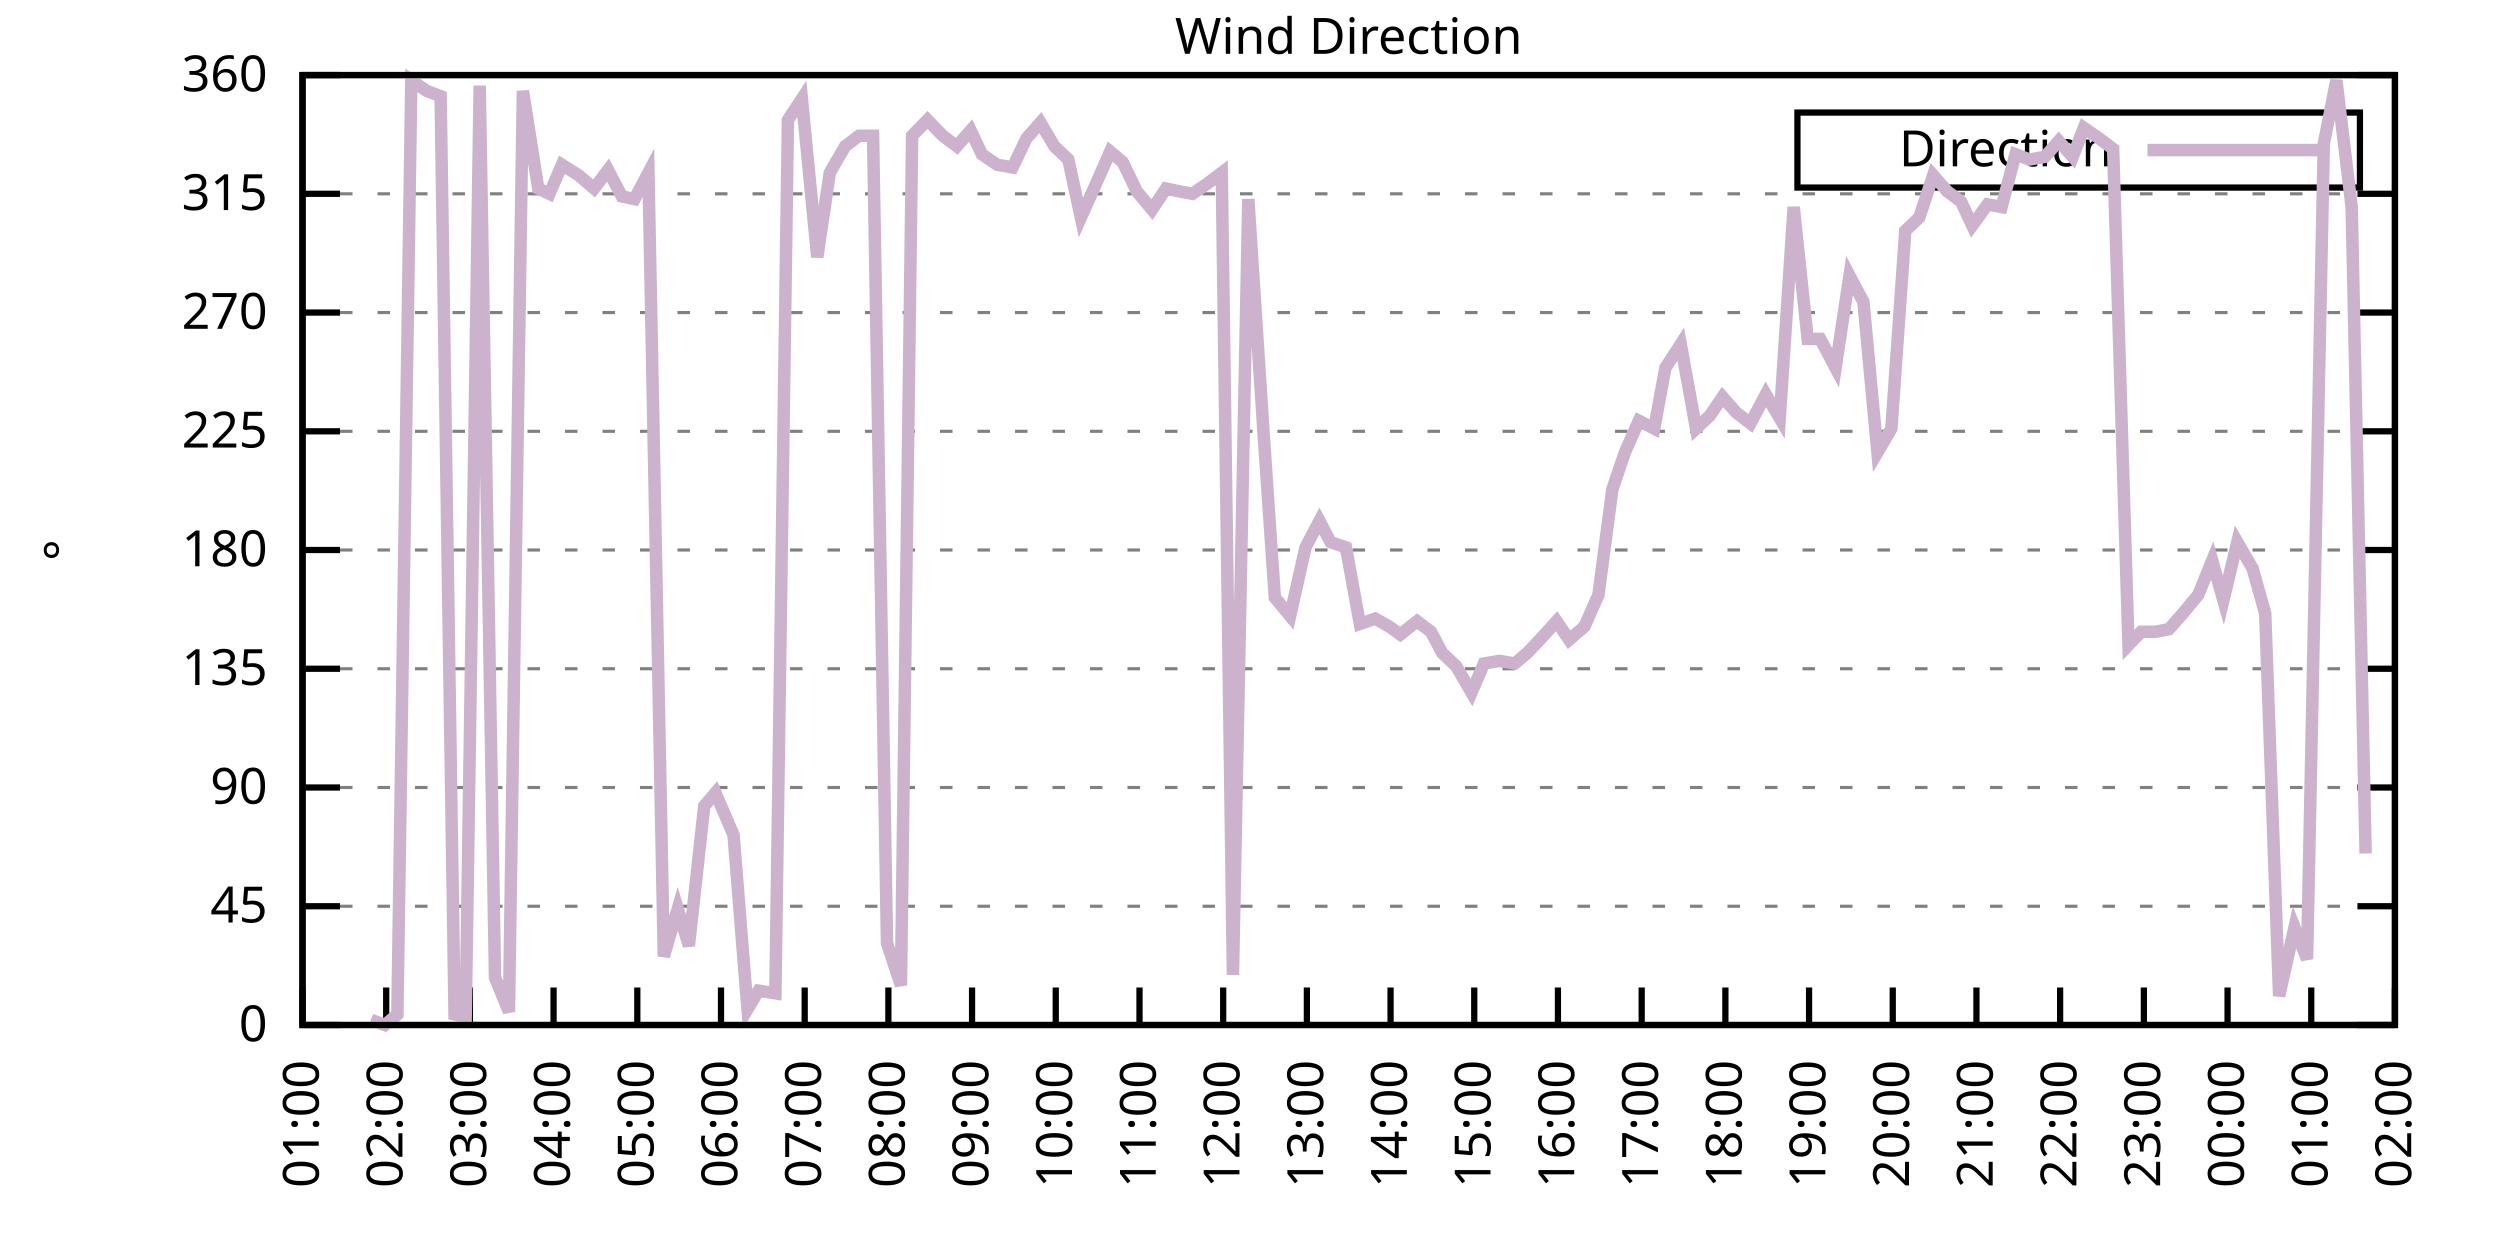
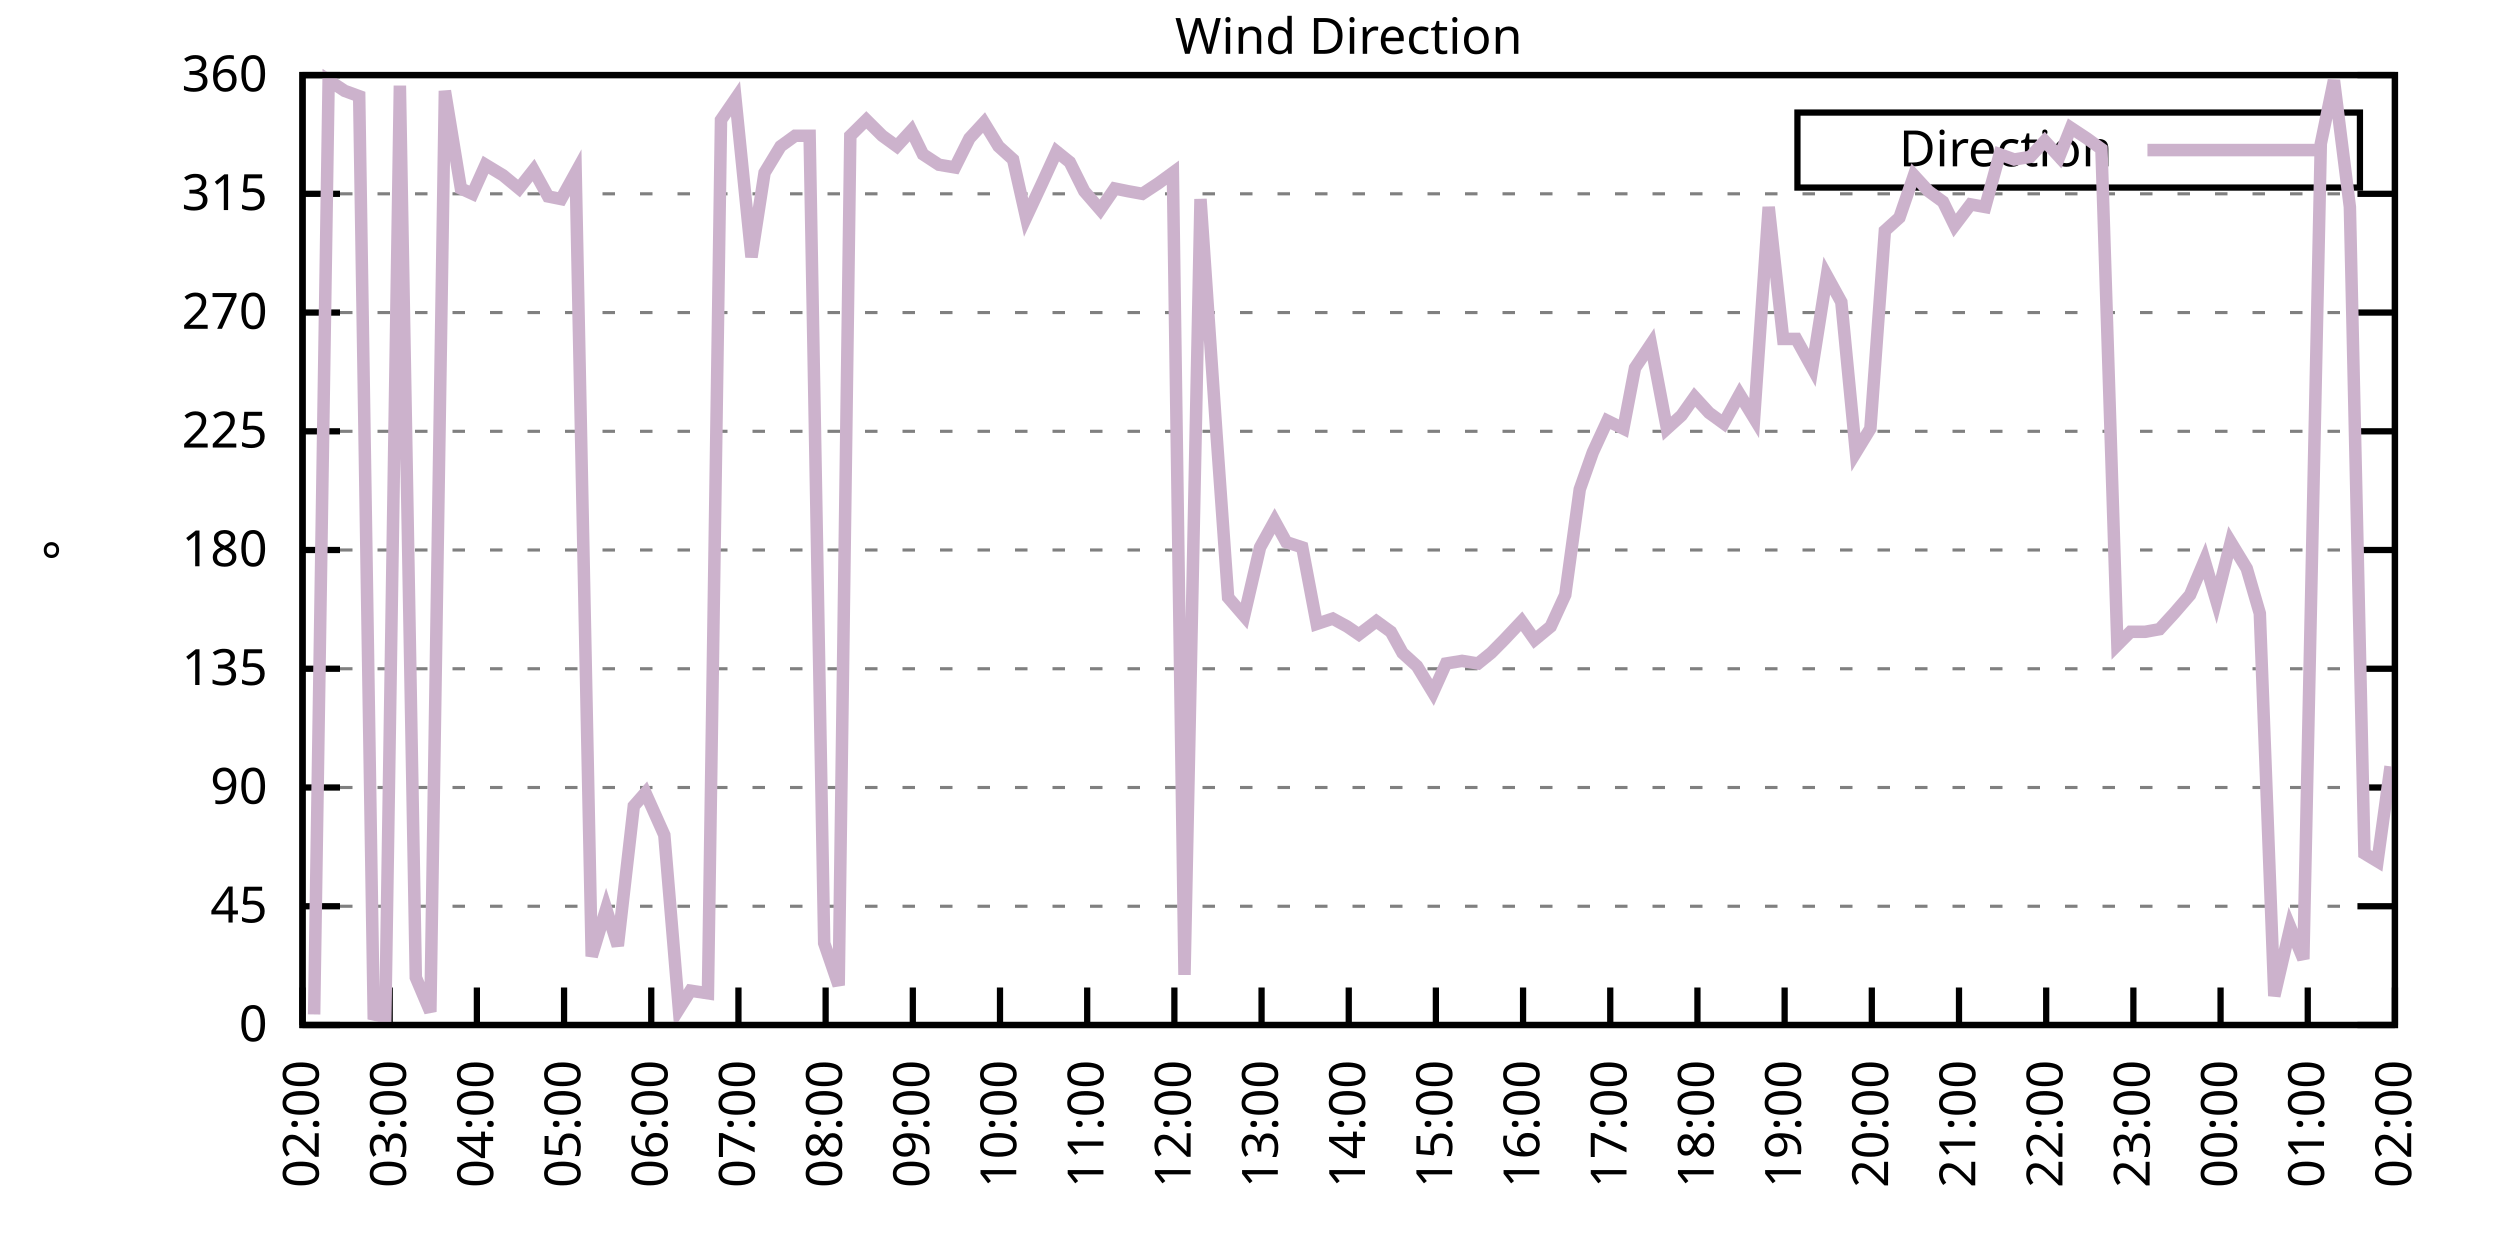
<svg xmlns="http://www.w3.org/2000/svg" xmlns:xlink="http://www.w3.org/1999/xlink" width="400" height="200" viewBox="0 0 400 200">
  <g id="gnuplot_canvas">
    <rect x="0" y="0" width="400" height="200" fill="none" />
    <defs>
      <circle id="gpDot" r="0.5" stroke-width="0.5" stroke="currentColor" />
      <path id="gpPt0" stroke-width="0.333" stroke="currentColor" d="M-1,0 h2 M0,-1 v2" />
      <path id="gpPt1" stroke-width="0.333" stroke="currentColor" d="M-1,-1 L1,1 M1,-1 L-1,1" />
      <path id="gpPt2" stroke-width="0.333" stroke="currentColor" d="M-1,0 L1,0 M0,-1 L0,1 M-1,-1 L1,1 M-1,1 L1,-1" />
      <rect id="gpPt3" stroke-width="0.333" stroke="currentColor" x="-1" y="-1" width="2" height="2" />
      <rect id="gpPt4" stroke-width="0.333" stroke="currentColor" fill="currentColor" x="-1" y="-1" width="2" height="2" />
      <circle id="gpPt5" stroke-width="0.333" stroke="currentColor" cx="0" cy="0" r="1" />
      <use xlink:href="#gpPt5" id="gpPt6" fill="currentColor" stroke="none" />
      <path id="gpPt7" stroke-width="0.333" stroke="currentColor" d="M0,-1.33 L-1.33,0.67 L1.33,0.67 z" />
      <use xlink:href="#gpPt7" id="gpPt8" fill="currentColor" stroke="none" />
      <use xlink:href="#gpPt7" id="gpPt9" stroke="currentColor" transform="rotate(180)" />
      <use xlink:href="#gpPt9" id="gpPt10" fill="currentColor" stroke="none" />
      <use xlink:href="#gpPt3" id="gpPt11" stroke="currentColor" transform="rotate(45)" />
      <use xlink:href="#gpPt11" id="gpPt12" fill="currentColor" stroke="none" />
      <path id="gpPt13" stroke-width="0.333" stroke="currentColor" d="M0,1.330 L1.265,0.411 L0.782,-1.067 L-0.782,-1.076 L-1.265,0.411 z" />
      <use xlink:href="#gpPt13" id="gpPt14" fill="currentColor" stroke="none" />
      <filter id="textbox" filterUnits="objectBoundingBox" x="0" y="0" height="1" width="1">
        <feFlood flood-color="white" flood-opacity="1" result="bgnd" />
        <feComposite in="SourceGraphic" in2="bgnd" operator="atop" />
      </filter>
      <filter id="greybox" filterUnits="objectBoundingBox" x="0" y="0" height="1" width="1">
        <feFlood flood-color="lightgrey" flood-opacity="1" result="grey" />
        <feComposite in="SourceGraphic" in2="grey" operator="atop" />
      </filter>
    </defs>
    <g fill="none" color="white" stroke="currentColor" stroke-width="1.00" stroke-linecap="butt" stroke-linejoin="miter">
</g>
    <g fill="none" color="black" stroke="currentColor" stroke-width="1.00" stroke-linecap="butt" stroke-linejoin="miter">
      <g stroke="none" shape-rendering="crispEdges">
        <polygon fill="rgb(255, 255, 255)" points="48.40,164.00 383.18,164.00 383.18,12.02 48.40,12.02 " />
      </g>
    </g>
    <g fill="none" color="black" stroke="currentColor" stroke-width="1.00" stroke-linecap="butt" stroke-linejoin="miter">
</g>
    <g fill="none" color="black" stroke="black" stroke-width="0.50" stroke-linecap="butt" stroke-linejoin="miter">
</g>
    <g fill="none" color="gray" stroke="currentColor" stroke-width="0.50" stroke-linecap="butt" stroke-linejoin="miter">
      <path stroke="gray" stroke-dasharray="2,4" class="gridline" d="M48.40,164.00 L383.19,164.00  " />
    </g>
    <g fill="none" color="gray" stroke="gray" stroke-width="1.00" stroke-linecap="butt" stroke-linejoin="miter">
</g>
    <g fill="none" color="black" stroke="currentColor" stroke-width="1.00" stroke-linecap="butt" stroke-linejoin="miter">
      <path stroke="black" d="M48.40,164.00 L54.40,164.00 M383.19,164.00 L377.19,164.00  " />
      <g transform="translate(42.80,166.60)" stroke="none" fill="black" font-family="Sans" font-size="8.00" text-anchor="end">
        <text>
          <tspan font-family="Sans"> 0</tspan>
        </text>
      </g>
    </g>
    <g fill="none" color="black" stroke="currentColor" stroke-width="1.00" stroke-linecap="butt" stroke-linejoin="miter">
</g>
    <g fill="none" color="black" stroke="black" stroke-width="0.50" stroke-linecap="butt" stroke-linejoin="miter">
</g>
    <g fill="none" color="gray" stroke="currentColor" stroke-width="0.50" stroke-linecap="butt" stroke-linejoin="miter">
      <path stroke="gray" stroke-dasharray="2,4" class="gridline" d="M48.40,145.00 L383.19,145.00  " />
    </g>
    <g fill="none" color="gray" stroke="gray" stroke-width="1.00" stroke-linecap="butt" stroke-linejoin="miter">
</g>
    <g fill="none" color="black" stroke="currentColor" stroke-width="1.00" stroke-linecap="butt" stroke-linejoin="miter">
      <path stroke="black" d="M48.40,145.00 L54.40,145.00 M383.19,145.00 L377.19,145.00  " />
      <g transform="translate(42.80,147.60)" stroke="none" fill="black" font-family="Sans" font-size="8.00" text-anchor="end">
        <text>
          <tspan font-family="Sans"> 45</tspan>
        </text>
      </g>
    </g>
    <g fill="none" color="black" stroke="currentColor" stroke-width="1.00" stroke-linecap="butt" stroke-linejoin="miter">
</g>
    <g fill="none" color="black" stroke="black" stroke-width="0.50" stroke-linecap="butt" stroke-linejoin="miter">
</g>
    <g fill="none" color="gray" stroke="currentColor" stroke-width="0.50" stroke-linecap="butt" stroke-linejoin="miter">
      <path stroke="gray" stroke-dasharray="2,4" class="gridline" d="M48.40,126.00 L383.19,126.00  " />
    </g>
    <g fill="none" color="gray" stroke="gray" stroke-width="1.00" stroke-linecap="butt" stroke-linejoin="miter">
</g>
    <g fill="none" color="black" stroke="currentColor" stroke-width="1.00" stroke-linecap="butt" stroke-linejoin="miter">
      <path stroke="black" d="M48.40,126.00 L54.40,126.00 M383.19,126.00 L377.19,126.00  " />
      <g transform="translate(42.80,128.60)" stroke="none" fill="black" font-family="Sans" font-size="8.00" text-anchor="end">
        <text>
          <tspan font-family="Sans"> 90</tspan>
        </text>
      </g>
    </g>
    <g fill="none" color="black" stroke="currentColor" stroke-width="1.00" stroke-linecap="butt" stroke-linejoin="miter">
</g>
    <g fill="none" color="black" stroke="black" stroke-width="0.50" stroke-linecap="butt" stroke-linejoin="miter">
</g>
    <g fill="none" color="gray" stroke="currentColor" stroke-width="0.50" stroke-linecap="butt" stroke-linejoin="miter">
      <path stroke="gray" stroke-dasharray="2,4" class="gridline" d="M48.40,107.00 L383.19,107.00  " />
    </g>
    <g fill="none" color="gray" stroke="gray" stroke-width="1.00" stroke-linecap="butt" stroke-linejoin="miter">
</g>
    <g fill="none" color="black" stroke="currentColor" stroke-width="1.00" stroke-linecap="butt" stroke-linejoin="miter">
      <path stroke="black" d="M48.40,107.00 L54.40,107.00 M383.19,107.00 L377.19,107.00  " />
      <g transform="translate(42.80,109.60)" stroke="none" fill="black" font-family="Sans" font-size="8.00" text-anchor="end">
        <text>
          <tspan font-family="Sans"> 135</tspan>
        </text>
      </g>
    </g>
    <g fill="none" color="black" stroke="currentColor" stroke-width="1.00" stroke-linecap="butt" stroke-linejoin="miter">
</g>
    <g fill="none" color="black" stroke="black" stroke-width="0.50" stroke-linecap="butt" stroke-linejoin="miter">
</g>
    <g fill="none" color="gray" stroke="currentColor" stroke-width="0.50" stroke-linecap="butt" stroke-linejoin="miter">
      <path stroke="gray" stroke-dasharray="2,4" class="gridline" d="M48.40,88.00 L383.19,88.00  " />
    </g>
    <g fill="none" color="gray" stroke="gray" stroke-width="1.00" stroke-linecap="butt" stroke-linejoin="miter">
</g>
    <g fill="none" color="black" stroke="currentColor" stroke-width="1.00" stroke-linecap="butt" stroke-linejoin="miter">
      <path stroke="black" d="M48.40,88.00 L54.40,88.00 M383.19,88.00 L377.19,88.00  " />
      <g transform="translate(42.80,90.60)" stroke="none" fill="black" font-family="Sans" font-size="8.00" text-anchor="end">
        <text>
          <tspan font-family="Sans"> 180</tspan>
        </text>
      </g>
    </g>
    <g fill="none" color="black" stroke="currentColor" stroke-width="1.00" stroke-linecap="butt" stroke-linejoin="miter">
</g>
    <g fill="none" color="black" stroke="black" stroke-width="0.50" stroke-linecap="butt" stroke-linejoin="miter">
</g>
    <g fill="none" color="gray" stroke="currentColor" stroke-width="0.50" stroke-linecap="butt" stroke-linejoin="miter">
      <path stroke="gray" stroke-dasharray="2,4" class="gridline" d="M48.40,69.01 L383.19,69.01  " />
    </g>
    <g fill="none" color="gray" stroke="gray" stroke-width="1.00" stroke-linecap="butt" stroke-linejoin="miter">
</g>
    <g fill="none" color="black" stroke="currentColor" stroke-width="1.00" stroke-linecap="butt" stroke-linejoin="miter">
      <path stroke="black" d="M48.40,69.01 L54.40,69.01 M383.19,69.01 L377.19,69.01  " />
      <g transform="translate(42.80,71.61)" stroke="none" fill="black" font-family="Sans" font-size="8.00" text-anchor="end">
        <text>
          <tspan font-family="Sans"> 225</tspan>
        </text>
      </g>
    </g>
    <g fill="none" color="black" stroke="currentColor" stroke-width="1.00" stroke-linecap="butt" stroke-linejoin="miter">
</g>
    <g fill="none" color="black" stroke="black" stroke-width="0.50" stroke-linecap="butt" stroke-linejoin="miter">
</g>
    <g fill="none" color="gray" stroke="currentColor" stroke-width="0.50" stroke-linecap="butt" stroke-linejoin="miter">
      <path stroke="gray" stroke-dasharray="2,4" class="gridline" d="M48.40,50.01 L383.19,50.01  " />
    </g>
    <g fill="none" color="gray" stroke="gray" stroke-width="1.00" stroke-linecap="butt" stroke-linejoin="miter">
</g>
    <g fill="none" color="black" stroke="currentColor" stroke-width="1.00" stroke-linecap="butt" stroke-linejoin="miter">
      <path stroke="black" d="M48.40,50.01 L54.40,50.01 M383.19,50.01 L377.19,50.01  " />
      <g transform="translate(42.80,52.61)" stroke="none" fill="black" font-family="Sans" font-size="8.00" text-anchor="end">
        <text>
          <tspan font-family="Sans"> 270</tspan>
        </text>
      </g>
    </g>
    <g fill="none" color="black" stroke="currentColor" stroke-width="1.00" stroke-linecap="butt" stroke-linejoin="miter">
</g>
    <g fill="none" color="black" stroke="black" stroke-width="0.50" stroke-linecap="butt" stroke-linejoin="miter">
</g>
    <g fill="none" color="gray" stroke="currentColor" stroke-width="0.50" stroke-linecap="butt" stroke-linejoin="miter">
      <path stroke="gray" stroke-dasharray="2,4" class="gridline" d="M48.40,31.01 L383.19,31.01  " />
    </g>
    <g fill="none" color="gray" stroke="gray" stroke-width="1.00" stroke-linecap="butt" stroke-linejoin="miter">
</g>
    <g fill="none" color="black" stroke="currentColor" stroke-width="1.00" stroke-linecap="butt" stroke-linejoin="miter">
      <path stroke="black" d="M48.40,31.01 L54.40,31.01 M383.19,31.01 L377.19,31.01  " />
      <g transform="translate(42.80,33.61)" stroke="none" fill="black" font-family="Sans" font-size="8.00" text-anchor="end">
        <text>
          <tspan font-family="Sans"> 315</tspan>
        </text>
      </g>
    </g>
    <g fill="none" color="black" stroke="currentColor" stroke-width="1.00" stroke-linecap="butt" stroke-linejoin="miter">
</g>
    <g fill="none" color="black" stroke="black" stroke-width="0.50" stroke-linecap="butt" stroke-linejoin="miter">
</g>
    <g fill="none" color="gray" stroke="currentColor" stroke-width="0.50" stroke-linecap="butt" stroke-linejoin="miter">
      <path stroke="gray" stroke-dasharray="2,4" class="gridline" d="M48.40,12.01 L383.19,12.01  " />
    </g>
    <g fill="none" color="gray" stroke="gray" stroke-width="1.00" stroke-linecap="butt" stroke-linejoin="miter">
</g>
    <g fill="none" color="black" stroke="currentColor" stroke-width="1.00" stroke-linecap="butt" stroke-linejoin="miter">
      <path stroke="black" d="M48.40,12.01 L54.40,12.01 M383.19,12.01 L377.19,12.01  " />
      <g transform="translate(42.80,14.61)" stroke="none" fill="black" font-family="Sans" font-size="8.00" text-anchor="end">
        <text>
          <tspan font-family="Sans"> 360</tspan>
        </text>
      </g>
    </g>
    <g fill="none" color="black" stroke="currentColor" stroke-width="1.00" stroke-linecap="butt" stroke-linejoin="miter">
      <path stroke="black" d="M48.40,164.00 L48.40,158.00  " />
      <g transform="translate(51.00,169.60) rotate(270.00)" stroke="none" fill="black" font-family="Sans" font-size="8.00" text-anchor="end">
        <text>
-           <tspan font-family="Sans">01:00</tspan>
-         </text>
-       </g>
-     </g>
-     <g fill="none" color="black" stroke="currentColor" stroke-width="1.00" stroke-linecap="butt" stroke-linejoin="miter">
-       <path stroke="black" d="M61.79,164.00 L61.79,158.00  " />
-       <g transform="translate(64.39,169.60) rotate(270.00)" stroke="none" fill="black" font-family="Sans" font-size="8.00" text-anchor="end">
-         <text>
          <tspan font-family="Sans">02:00</tspan>
        </text>
      </g>
    </g>
    <g fill="none" color="black" stroke="currentColor" stroke-width="1.00" stroke-linecap="butt" stroke-linejoin="miter">
-       <path stroke="black" d="M75.18,164.00 L75.18,158.00  " />
-       <g transform="translate(77.78,169.60) rotate(270.00)" stroke="none" fill="black" font-family="Sans" font-size="8.00" text-anchor="end">
+       <path stroke="black" d="M62.35,164.00 L62.35,158.00  " />
+       <g transform="translate(64.95,169.60) rotate(270.00)" stroke="none" fill="black" font-family="Sans" font-size="8.00" text-anchor="end">
        <text>
          <tspan font-family="Sans">03:00</tspan>
        </text>
      </g>
    </g>
    <g fill="none" color="black" stroke="currentColor" stroke-width="1.00" stroke-linecap="butt" stroke-linejoin="miter">
-       <path stroke="black" d="M88.57,164.00 L88.57,158.00  " />
-       <g transform="translate(91.17,169.60) rotate(270.00)" stroke="none" fill="black" font-family="Sans" font-size="8.00" text-anchor="end">
+       <path stroke="black" d="M76.30,164.00 L76.30,158.00  " />
+       <g transform="translate(78.90,169.60) rotate(270.00)" stroke="none" fill="black" font-family="Sans" font-size="8.00" text-anchor="end">
        <text>
          <tspan font-family="Sans">04:00</tspan>
        </text>
      </g>
    </g>
    <g fill="none" color="black" stroke="currentColor" stroke-width="1.00" stroke-linecap="butt" stroke-linejoin="miter">
-       <path stroke="black" d="M101.97,164.00 L101.97,158.00  " />
-       <g transform="translate(104.57,169.60) rotate(270.00)" stroke="none" fill="black" font-family="Sans" font-size="8.00" text-anchor="end">
+       <path stroke="black" d="M90.25,164.00 L90.25,158.00  " />
+       <g transform="translate(92.85,169.60) rotate(270.00)" stroke="none" fill="black" font-family="Sans" font-size="8.00" text-anchor="end">
        <text>
          <tspan font-family="Sans">05:00</tspan>
        </text>
      </g>
    </g>
    <g fill="none" color="black" stroke="currentColor" stroke-width="1.00" stroke-linecap="butt" stroke-linejoin="miter">
-       <path stroke="black" d="M115.36,164.00 L115.36,158.00  " />
-       <g transform="translate(117.96,169.60) rotate(270.00)" stroke="none" fill="black" font-family="Sans" font-size="8.00" text-anchor="end">
+       <path stroke="black" d="M104.20,164.00 L104.20,158.00  " />
+       <g transform="translate(106.80,169.60) rotate(270.00)" stroke="none" fill="black" font-family="Sans" font-size="8.00" text-anchor="end">
        <text>
          <tspan font-family="Sans">06:00</tspan>
        </text>
      </g>
    </g>
    <g fill="none" color="black" stroke="currentColor" stroke-width="1.00" stroke-linecap="butt" stroke-linejoin="miter">
-       <path stroke="black" d="M128.75,164.00 L128.75,158.00  " />
-       <g transform="translate(131.35,169.60) rotate(270.00)" stroke="none" fill="black" font-family="Sans" font-size="8.00" text-anchor="end">
+       <path stroke="black" d="M118.15,164.00 L118.15,158.00  " />
+       <g transform="translate(120.75,169.60) rotate(270.00)" stroke="none" fill="black" font-family="Sans" font-size="8.00" text-anchor="end">
        <text>
          <tspan font-family="Sans">07:00</tspan>
        </text>
      </g>
    </g>
    <g fill="none" color="black" stroke="currentColor" stroke-width="1.00" stroke-linecap="butt" stroke-linejoin="miter">
-       <path stroke="black" d="M142.14,164.00 L142.14,158.00  " />
-       <g transform="translate(144.74,169.60) rotate(270.00)" stroke="none" fill="black" font-family="Sans" font-size="8.00" text-anchor="end">
+       <path stroke="black" d="M132.10,164.00 L132.10,158.00  " />
+       <g transform="translate(134.70,169.60) rotate(270.00)" stroke="none" fill="black" font-family="Sans" font-size="8.00" text-anchor="end">
        <text>
          <tspan font-family="Sans">08:00</tspan>
        </text>
      </g>
    </g>
    <g fill="none" color="black" stroke="currentColor" stroke-width="1.00" stroke-linecap="butt" stroke-linejoin="miter">
-       <path stroke="black" d="M155.53,164.00 L155.53,158.00  " />
-       <g transform="translate(158.13,169.60) rotate(270.00)" stroke="none" fill="black" font-family="Sans" font-size="8.00" text-anchor="end">
+       <path stroke="black" d="M146.05,164.00 L146.05,158.00  " />
+       <g transform="translate(148.65,169.60) rotate(270.00)" stroke="none" fill="black" font-family="Sans" font-size="8.00" text-anchor="end">
        <text>
          <tspan font-family="Sans">09:00</tspan>
        </text>
      </g>
    </g>
    <g fill="none" color="black" stroke="currentColor" stroke-width="1.00" stroke-linecap="butt" stroke-linejoin="miter">
-       <path stroke="black" d="M168.92,164.00 L168.92,158.00  " />
-       <g transform="translate(171.52,169.60) rotate(270.00)" stroke="none" fill="black" font-family="Sans" font-size="8.00" text-anchor="end">
+       <path stroke="black" d="M160.00,164.00 L160.00,158.00  " />
+       <g transform="translate(162.60,169.60) rotate(270.00)" stroke="none" fill="black" font-family="Sans" font-size="8.00" text-anchor="end">
        <text>
          <tspan font-family="Sans">10:00</tspan>
        </text>
      </g>
    </g>
    <g fill="none" color="black" stroke="currentColor" stroke-width="1.00" stroke-linecap="butt" stroke-linejoin="miter">
-       <path stroke="black" d="M182.32,164.00 L182.32,158.00  " />
-       <g transform="translate(184.92,169.60) rotate(270.00)" stroke="none" fill="black" font-family="Sans" font-size="8.00" text-anchor="end">
+       <path stroke="black" d="M173.95,164.00 L173.95,158.00  " />
+       <g transform="translate(176.55,169.60) rotate(270.00)" stroke="none" fill="black" font-family="Sans" font-size="8.00" text-anchor="end">
        <text>
          <tspan font-family="Sans">11:00</tspan>
        </text>
      </g>
    </g>
    <g fill="none" color="black" stroke="currentColor" stroke-width="1.00" stroke-linecap="butt" stroke-linejoin="miter">
-       <path stroke="black" d="M195.71,164.00 L195.71,158.00  " />
-       <g transform="translate(198.31,169.60) rotate(270.00)" stroke="none" fill="black" font-family="Sans" font-size="8.00" text-anchor="end">
+       <path stroke="black" d="M187.90,164.00 L187.90,158.00  " />
+       <g transform="translate(190.50,169.60) rotate(270.00)" stroke="none" fill="black" font-family="Sans" font-size="8.00" text-anchor="end">
        <text>
          <tspan font-family="Sans">12:00</tspan>
        </text>
      </g>
    </g>
    <g fill="none" color="black" stroke="currentColor" stroke-width="1.00" stroke-linecap="butt" stroke-linejoin="miter">
-       <path stroke="black" d="M209.10,164.00 L209.10,158.00  " />
-       <g transform="translate(211.70,169.60) rotate(270.00)" stroke="none" fill="black" font-family="Sans" font-size="8.00" text-anchor="end">
+       <path stroke="black" d="M201.85,164.00 L201.85,158.00  " />
+       <g transform="translate(204.45,169.60) rotate(270.00)" stroke="none" fill="black" font-family="Sans" font-size="8.00" text-anchor="end">
        <text>
          <tspan font-family="Sans">13:00</tspan>
        </text>
      </g>
    </g>
    <g fill="none" color="black" stroke="currentColor" stroke-width="1.00" stroke-linecap="butt" stroke-linejoin="miter">
-       <path stroke="black" d="M222.49,164.00 L222.49,158.00  " />
-       <g transform="translate(225.09,169.60) rotate(270.00)" stroke="none" fill="black" font-family="Sans" font-size="8.00" text-anchor="end">
+       <path stroke="black" d="M215.80,164.00 L215.80,158.00  " />
+       <g transform="translate(218.40,169.60) rotate(270.00)" stroke="none" fill="black" font-family="Sans" font-size="8.00" text-anchor="end">
        <text>
          <tspan font-family="Sans">14:00</tspan>
        </text>
      </g>
    </g>
    <g fill="none" color="black" stroke="currentColor" stroke-width="1.00" stroke-linecap="butt" stroke-linejoin="miter">
-       <path stroke="black" d="M235.88,164.00 L235.88,158.00  " />
-       <g transform="translate(238.48,169.60) rotate(270.00)" stroke="none" fill="black" font-family="Sans" font-size="8.00" text-anchor="end">
+       <path stroke="black" d="M229.74,164.00 L229.74,158.00  " />
+       <g transform="translate(232.34,169.60) rotate(270.00)" stroke="none" fill="black" font-family="Sans" font-size="8.00" text-anchor="end">
        <text>
          <tspan font-family="Sans">15:00</tspan>
        </text>
      </g>
    </g>
    <g fill="none" color="black" stroke="currentColor" stroke-width="1.00" stroke-linecap="butt" stroke-linejoin="miter">
-       <path stroke="black" d="M249.27,164.00 L249.27,158.00  " />
-       <g transform="translate(251.87,169.60) rotate(270.00)" stroke="none" fill="black" font-family="Sans" font-size="8.00" text-anchor="end">
+       <path stroke="black" d="M243.69,164.00 L243.69,158.00  " />
+       <g transform="translate(246.29,169.60) rotate(270.00)" stroke="none" fill="black" font-family="Sans" font-size="8.00" text-anchor="end">
        <text>
          <tspan font-family="Sans">16:00</tspan>
        </text>
      </g>
    </g>
    <g fill="none" color="black" stroke="currentColor" stroke-width="1.00" stroke-linecap="butt" stroke-linejoin="miter">
-       <path stroke="black" d="M262.67,164.00 L262.67,158.00  " />
-       <g transform="translate(265.27,169.60) rotate(270.00)" stroke="none" fill="black" font-family="Sans" font-size="8.00" text-anchor="end">
+       <path stroke="black" d="M257.64,164.00 L257.64,158.00  " />
+       <g transform="translate(260.24,169.60) rotate(270.00)" stroke="none" fill="black" font-family="Sans" font-size="8.00" text-anchor="end">
        <text>
          <tspan font-family="Sans">17:00</tspan>
        </text>
      </g>
    </g>
    <g fill="none" color="black" stroke="currentColor" stroke-width="1.00" stroke-linecap="butt" stroke-linejoin="miter">
-       <path stroke="black" d="M276.06,164.00 L276.06,158.00  " />
-       <g transform="translate(278.66,169.60) rotate(270.00)" stroke="none" fill="black" font-family="Sans" font-size="8.00" text-anchor="end">
+       <path stroke="black" d="M271.59,164.00 L271.59,158.00  " />
+       <g transform="translate(274.19,169.60) rotate(270.00)" stroke="none" fill="black" font-family="Sans" font-size="8.00" text-anchor="end">
        <text>
          <tspan font-family="Sans">18:00</tspan>
        </text>
      </g>
    </g>
    <g fill="none" color="black" stroke="currentColor" stroke-width="1.00" stroke-linecap="butt" stroke-linejoin="miter">
-       <path stroke="black" d="M289.45,164.00 L289.45,158.00  " />
-       <g transform="translate(292.05,169.60) rotate(270.00)" stroke="none" fill="black" font-family="Sans" font-size="8.00" text-anchor="end">
+       <path stroke="black" d="M285.54,164.00 L285.54,158.00  " />
+       <g transform="translate(288.14,169.60) rotate(270.00)" stroke="none" fill="black" font-family="Sans" font-size="8.00" text-anchor="end">
        <text>
          <tspan font-family="Sans">19:00</tspan>
        </text>
      </g>
    </g>
    <g fill="none" color="black" stroke="currentColor" stroke-width="1.00" stroke-linecap="butt" stroke-linejoin="miter">
-       <path stroke="black" d="M302.84,164.00 L302.84,158.00  " />
-       <g transform="translate(305.44,169.60) rotate(270.00)" stroke="none" fill="black" font-family="Sans" font-size="8.00" text-anchor="end">
+       <path stroke="black" d="M299.49,164.00 L299.49,158.00  " />
+       <g transform="translate(302.09,169.60) rotate(270.00)" stroke="none" fill="black" font-family="Sans" font-size="8.00" text-anchor="end">
        <text>
          <tspan font-family="Sans">20:00</tspan>
        </text>
      </g>
    </g>
    <g fill="none" color="black" stroke="currentColor" stroke-width="1.00" stroke-linecap="butt" stroke-linejoin="miter">
-       <path stroke="black" d="M316.23,164.00 L316.23,158.00  " />
-       <g transform="translate(318.83,169.60) rotate(270.00)" stroke="none" fill="black" font-family="Sans" font-size="8.00" text-anchor="end">
+       <path stroke="black" d="M313.44,164.00 L313.44,158.00  " />
+       <g transform="translate(316.04,169.60) rotate(270.00)" stroke="none" fill="black" font-family="Sans" font-size="8.00" text-anchor="end">
        <text>
          <tspan font-family="Sans">21:00</tspan>
        </text>
      </g>
    </g>
    <g fill="none" color="black" stroke="currentColor" stroke-width="1.00" stroke-linecap="butt" stroke-linejoin="miter">
-       <path stroke="black" d="M329.62,164.00 L329.62,158.00  " />
-       <g transform="translate(332.22,169.60) rotate(270.00)" stroke="none" fill="black" font-family="Sans" font-size="8.00" text-anchor="end">
+       <path stroke="black" d="M327.39,164.00 L327.39,158.00  " />
+       <g transform="translate(329.99,169.60) rotate(270.00)" stroke="none" fill="black" font-family="Sans" font-size="8.00" text-anchor="end">
        <text>
          <tspan font-family="Sans">22:00</tspan>
        </text>
      </g>
    </g>
    <g fill="none" color="black" stroke="currentColor" stroke-width="1.00" stroke-linecap="butt" stroke-linejoin="miter">
-       <path stroke="black" d="M343.02,164.00 L343.02,158.00  " />
-       <g transform="translate(345.62,169.60) rotate(270.00)" stroke="none" fill="black" font-family="Sans" font-size="8.00" text-anchor="end">
+       <path stroke="black" d="M341.34,164.00 L341.34,158.00  " />
+       <g transform="translate(343.94,169.60) rotate(270.00)" stroke="none" fill="black" font-family="Sans" font-size="8.00" text-anchor="end">
        <text>
          <tspan font-family="Sans">23:00</tspan>
        </text>
      </g>
    </g>
    <g fill="none" color="black" stroke="currentColor" stroke-width="1.00" stroke-linecap="butt" stroke-linejoin="miter">
-       <path stroke="black" d="M356.41,164.00 L356.41,158.00  " />
-       <g transform="translate(359.01,169.60) rotate(270.00)" stroke="none" fill="black" font-family="Sans" font-size="8.00" text-anchor="end">
+       <path stroke="black" d="M355.29,164.00 L355.29,158.00  " />
+       <g transform="translate(357.89,169.60) rotate(270.00)" stroke="none" fill="black" font-family="Sans" font-size="8.00" text-anchor="end">
        <text>
          <tspan font-family="Sans">00:00</tspan>
        </text>
      </g>
    </g>
    <g fill="none" color="black" stroke="currentColor" stroke-width="1.00" stroke-linecap="butt" stroke-linejoin="miter">
-       <path stroke="black" d="M369.80,164.00 L369.80,158.00  " />
-       <g transform="translate(372.40,169.60) rotate(270.00)" stroke="none" fill="black" font-family="Sans" font-size="8.00" text-anchor="end">
+       <path stroke="black" d="M369.24,164.00 L369.24,158.00  " />
+       <g transform="translate(371.84,169.60) rotate(270.00)" stroke="none" fill="black" font-family="Sans" font-size="8.00" text-anchor="end">
        <text>
          <tspan font-family="Sans">01:00</tspan>
        </text>
      </g>
    </g>
    <g fill="none" color="black" stroke="currentColor" stroke-width="1.00" stroke-linecap="butt" stroke-linejoin="miter">
      <path stroke="black" d="M383.19,164.00 L383.19,158.00  " />
      <g transform="translate(385.79,169.60) rotate(270.00)" stroke="none" fill="black" font-family="Sans" font-size="8.00" text-anchor="end">
        <text>
          <tspan font-family="Sans">02:00</tspan>
        </text>
      </g>
    </g>
    <g fill="none" color="black" stroke="currentColor" stroke-width="1.00" stroke-linecap="butt" stroke-linejoin="miter">
</g>
    <g fill="none" color="black" stroke="currentColor" stroke-width="1.00" stroke-linecap="butt" stroke-linejoin="miter">
      <path stroke="black" d="M48.40,12.01 L48.40,164.00 L383.19,164.00 L383.19,12.01 L48.40,12.01 Z  " />
    </g>
    <g fill="none" color="black" stroke="currentColor" stroke-width="1.00" stroke-linecap="butt" stroke-linejoin="miter">
</g>
    <g fill="none" color="black" stroke="currentColor" stroke-width="1.00" stroke-linecap="butt" stroke-linejoin="miter">
      <path stroke="black" d="M287.59,30.01 L287.59,18.01 L377.59,18.01 L377.59,30.01 L287.59,30.01 Z  " />
    </g>
    <g id="Wind_direction_plot_1">
      <g fill="none" color="white" stroke="black" stroke-width="2.00" stroke-linecap="butt" stroke-linejoin="miter">
</g>
      <g fill="none" color="black" stroke="currentColor" stroke-width="2.00" stroke-linecap="butt" stroke-linejoin="miter">
        <g transform="translate(337.99,26.61)" stroke="none" fill="black" font-family="Sans" font-size="8.00" text-anchor="end">
          <text>
            <tspan font-family="Sans">Direction</tspan>
          </text>
        </g>
      </g>
      <g fill="none" color="black" stroke="currentColor" stroke-width="2.00" stroke-linecap="butt" stroke-linejoin="miter">
-         <path stroke="rgb(204, 178, 204)" d="M343.59,24.01 L371.99,24.01 M59.34,163.16 L61.57,164.00 L63.58,162.31 L65.81,12.85 L68.26,14.54 L70.50,15.39   L72.73,162.31 L74.51,162.73 L76.75,13.70 L79.20,156.40 L81.43,161.89 L83.66,14.54 L86.12,30.16 L87.91,31.01   L89.91,26.36 L92.59,28.05 L95.05,30.16 L97.28,27.21 L99.51,31.43 L101.52,31.85 L103.75,27.63 L106.21,153.02   L108.44,145.42 L110.22,151.33 L112.68,128.96 L114.47,126.85 L117.37,133.60 L119.60,161.47 L121.38,158.51 L124.06,158.93   L126.07,19.19 L128.30,15.81 L130.76,41.14 L132.77,27.63 L135.22,23.41 L137.45,21.72 L139.69,21.72 L141.92,150.91   L144.15,157.67 L145.94,21.72 L148.39,19.19 L150.85,21.72 L153.08,23.41 L155.31,20.88 L157.10,24.68 L159.55,26.36   L162.01,26.79 L164.24,22.14 L166.47,19.61 L168.70,23.41 L170.93,25.52 L172.94,34.81 L175.40,29.32 L177.63,24.25   L179.64,25.94 L181.87,30.59 L184.32,33.54 L186.56,30.16 L188.57,30.59 L190.80,31.01 L193.25,29.32 L195.48,27.63   L197.27,155.98 L199.73,31.85 L202.18,69.43 L203.97,95.60 L206.42,98.56 L208.88,87.58 L211.11,83.36 L212.89,86.74   L215.35,87.58 L217.58,99.83 L220.04,98.98 L222.27,100.25 L224.05,101.52 L226.73,99.40 L228.96,101.09 L230.75,104.47   L232.98,106.58 L235.44,110.80 L237.44,106.16 L239.90,105.74 L242.36,106.16 L244.36,104.47 L246.37,102.36 L249.05,99.40   L251.06,102.36 L253.51,100.25 L255.75,95.18 L257.98,78.29 L259.99,72.38 L262.22,67.32 L264.67,68.58 L266.46,58.87   L268.92,55.07 L271.37,68.58 L273.60,66.47 L275.61,63.52 L277.84,66.05 L280.07,67.74 L282.53,63.10 L284.76,66.90   L286.99,33.12 L289.23,54.23 L291.23,54.23 L293.69,58.87 L295.92,44.10 L298.15,48.32 L300.39,72.38 L302.62,68.58   L304.85,36.92 L307.08,34.81 L309.31,28.05 L311.54,30.59 L313.78,32.28 L315.56,36.08 L318.02,32.70 L320.25,33.12   L322.48,24.68 L324.71,25.52 L327.17,25.10 L329.40,22.56 L331.63,25.10 L333.42,20.45 L335.87,22.14 L338.10,23.83   L340.56,103.20 L342.57,101.09 L344.80,101.09 L347.03,100.67 L349.26,98.14 L351.72,95.18 L353.95,89.69 L355.74,96.03   L357.97,86.74 L360.42,90.96 L362.43,98.14 L364.66,159.36 L367.12,148.38 L369.13,153.45 L371.81,22.99 L373.82,12.85   L376.27,33.12 L378.50,136.56  " />
+         <path stroke="rgb(204, 178, 204)" d="M343.59,24.01 L371.99,24.01 M50.26,162.31 L52.58,12.85 L55.14,14.54 L57.47,15.39 L59.79,162.31 L61.65,162.73   L63.98,13.70 L66.53,156.40 L68.86,161.89 L71.18,14.54 L73.74,30.16 L75.60,31.01 L77.69,26.36 L80.48,28.05   L83.04,30.16 L85.37,27.21 L87.69,31.43 L89.78,31.85 L92.11,27.63 L94.67,153.02 L96.99,145.42 L98.85,151.33   L101.41,128.96 L103.27,126.85 L106.29,133.60 L108.62,161.47 L110.48,158.51 L113.27,158.93 L115.36,19.19 L117.68,15.81   L120.24,41.14 L122.33,27.63 L124.89,23.41 L127.22,21.72 L129.54,21.72 L131.87,150.91 L134.19,157.67 L136.05,21.72   L138.61,19.19 L141.16,21.72 L143.49,23.41 L145.81,20.88 L147.67,24.68 L150.23,26.36 L152.79,26.79 L155.11,22.14   L157.44,19.61 L159.76,23.41 L162.09,25.52 L164.18,34.81 L166.74,29.32 L169.06,24.25 L171.16,25.94 L173.48,30.59   L176.04,33.54 L178.36,30.16 L180.46,30.59 L182.78,31.01 L185.34,29.32 L187.66,27.63 L189.52,155.98 L192.08,31.85   L194.64,69.43 L196.50,95.60 L199.06,98.56 L201.61,87.58 L203.94,83.36 L205.80,86.74 L208.36,87.58 L210.68,99.83   L213.24,98.98 L215.56,100.25 L217.42,101.52 L220.21,99.40 L222.54,101.09 L224.40,104.47 L226.72,106.58 L229.28,110.80   L231.37,106.16 L233.93,105.74 L236.49,106.16 L238.58,104.47 L240.67,102.36 L243.46,99.40 L245.55,102.36 L248.11,100.25   L250.44,95.18 L252.76,78.29 L254.85,72.38 L257.18,67.32 L259.74,68.58 L261.60,58.87 L264.15,55.07 L266.71,68.58   L269.04,66.47 L271.13,63.52 L273.45,66.05 L275.78,67.74 L278.34,63.10 L280.66,66.90 L282.99,33.12 L285.31,54.23   L287.40,54.23 L289.96,58.87 L292.29,44.10 L294.61,48.32 L296.94,72.38 L299.26,68.58 L301.58,36.92 L303.91,34.81   L306.23,28.05 L308.56,30.59 L310.88,32.28 L312.74,36.08 L315.30,32.70 L317.63,33.12 L319.95,24.68 L322.28,25.52   L324.83,25.10 L327.16,22.56 L329.48,25.10 L331.34,20.45 L333.90,22.14 L336.23,23.83 L338.78,103.20 L340.88,101.09   L343.20,101.09 L345.53,100.67 L347.85,98.14 L350.41,95.18 L352.73,89.69 L354.59,96.03 L356.92,86.74 L359.48,90.96   L361.57,98.14 L363.89,159.36 L366.45,148.38 L368.54,153.45 L371.33,22.99 L373.43,12.85 L375.98,33.12 L378.31,136.56   L380.40,137.82 L382.49,122.62  " />
      </g>
    </g>
    <g fill="none" color="black" stroke="currentColor" stroke-width="2.00" stroke-linecap="butt" stroke-linejoin="miter">
</g>
    <g fill="none" color="black" stroke="black" stroke-width="1.00" stroke-linecap="butt" stroke-linejoin="miter">
</g>
    <g fill="none" color="black" stroke="currentColor" stroke-width="1.00" stroke-linecap="butt" stroke-linejoin="miter">
      <path stroke="black" d="M48.40,12.01 L48.40,164.00 L383.19,164.00 L383.19,12.01 L48.40,12.01 Z  " />
      <g transform="translate(12.80,88.01) rotate(270.00)" stroke="none" fill="black" font-family="Sans" font-size="8.00" text-anchor="middle">
        <text>
          <tspan font-family="Sans">°</tspan>
        </text>
      </g>
    </g>
    <g fill="none" color="black" stroke="currentColor" stroke-width="1.00" stroke-linecap="butt" stroke-linejoin="miter">
</g>
    <g fill="none" color="black" stroke="currentColor" stroke-width="1.00" stroke-linecap="butt" stroke-linejoin="miter">
      <g transform="translate(215.79,8.61)" stroke="none" fill="black" font-family="Sans" font-size="8.00" text-anchor="middle">
        <text>
          <tspan font-family="Sans">Wind Direction</tspan>
        </text>
      </g>
    </g>
    <g fill="none" color="black" stroke="currentColor" stroke-width="1.00" stroke-linecap="butt" stroke-linejoin="miter">
</g>
  </g>
</svg>
